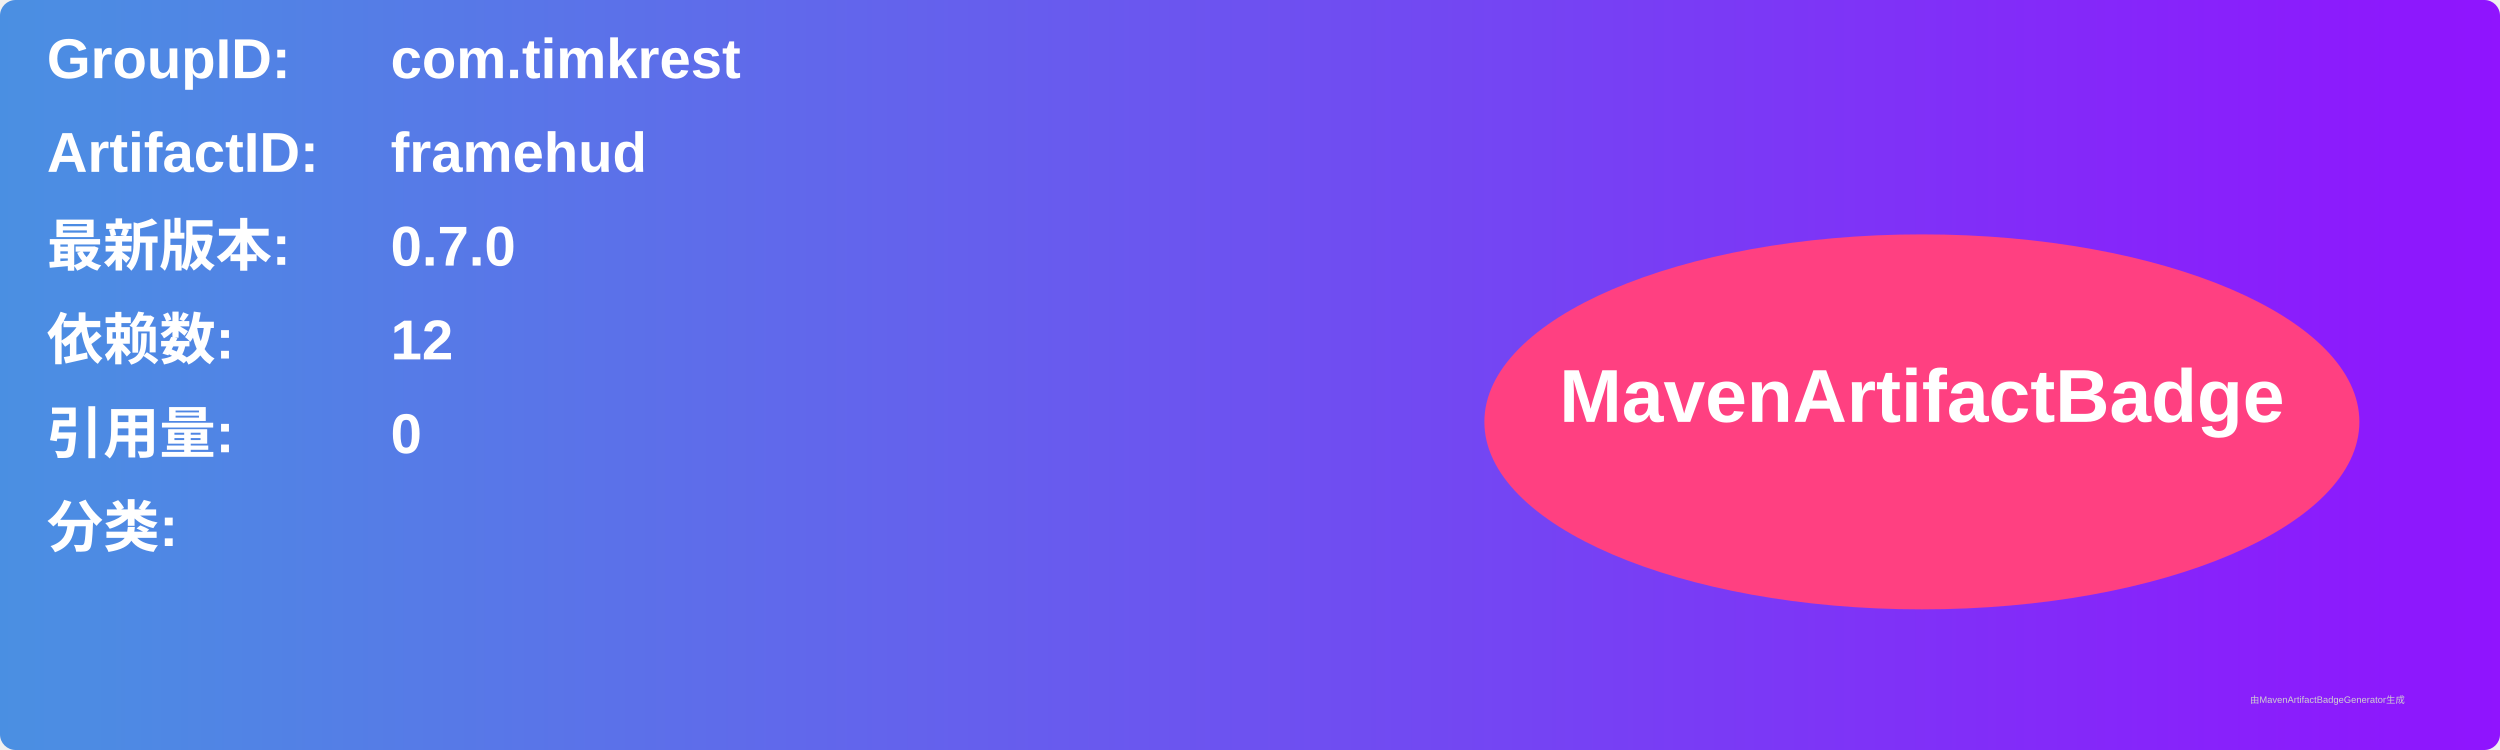
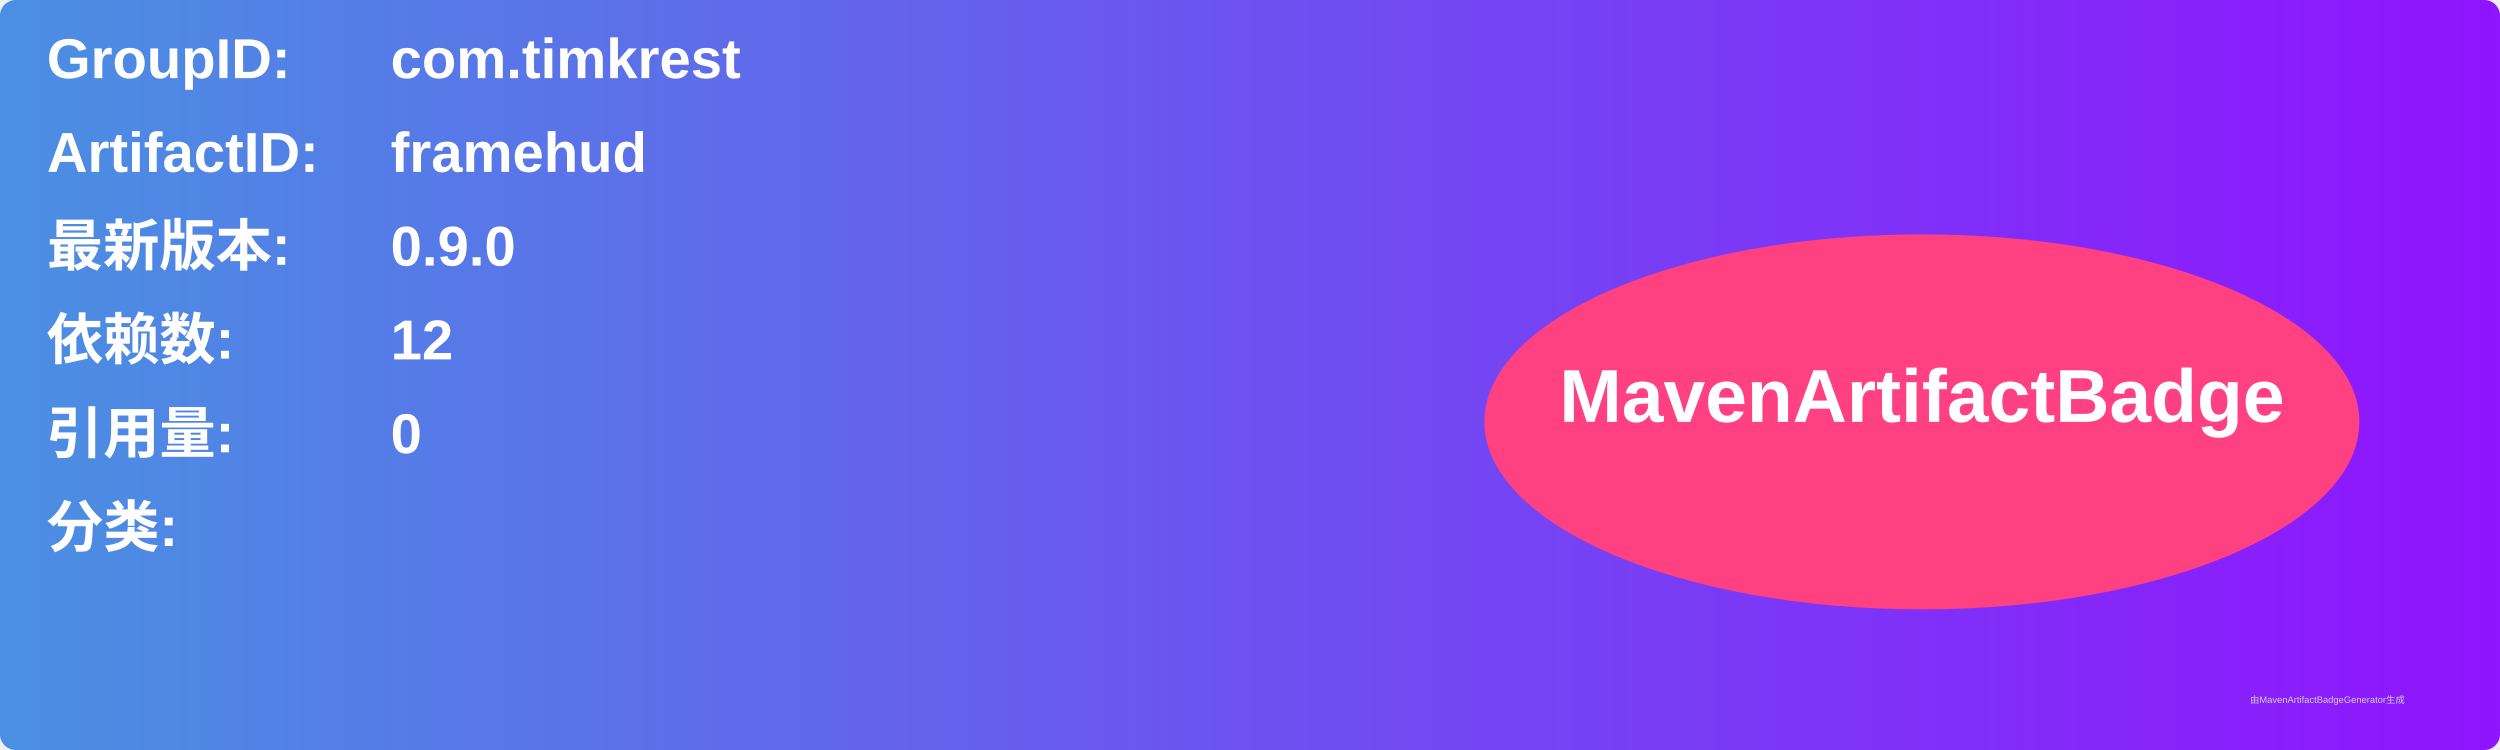
<svg xmlns="http://www.w3.org/2000/svg" width="800" height="240" viewBox="0 0 800 240">
  <linearGradient id="grad" x1="0%" y1="0%" x2="100%" y2="0%">
    <stop offset="0%" stop-color="#4a90e2" />
    <stop offset="100%" stop-color="#9013fe" />
  </linearGradient>
  <rect width="100%" height="100%" rx="5" ry="5" fill="url(#grad)" />
  <g transform="translate(15, 15)">
    <text x="0" y="10" font-family="Arial" font-size="18" fill="white" font-weight="bold" width="260">GroupID:</text>
    <text x="110" y="10" font-family="Arial" font-size="18" fill="white" font-weight="bold" width="460">com.timkrest</text>
    <text x="0" y="40" font-family="Arial" font-size="18" fill="white" font-weight="bold" width="260">ArtifactID:</text>
    <text x="110" y="40" font-family="Arial" font-size="18" fill="white" font-weight="bold" width="460">framehud</text>
    <text x="0" y="70" font-family="Arial" font-size="18" fill="white" font-weight="bold">最新版本:</text>
    <text x="110" y="70" font-family="Arial" font-size="18" fill="white" font-weight="bold">
-       <tspan font-weight="bold">0.7.0</tspan>
+       <tspan font-weight="bold">0.9.0</tspan>
    </text>
    <text x="0" y="100" font-family="Arial" font-size="18" fill="white" font-weight="bold">依赖数: </text>
    <text x="110" y="100" font-family="Arial" font-size="18" fill="white">
      <tspan font-weight="bold">12</tspan>
    </text>
    <text x="0" y="130" font-family="Arial" font-size="18" fill="white" font-weight="bold">引用量: </text>
    <text x="110" y="130" font-family="Arial" font-size="18" fill="white">
      <tspan font-weight="bold">0</tspan>
    </text>
    <text x="0" y="160" font-family="Arial" font-size="18" fill="white" font-weight="bold">分类:</text>
    <text x="10" y="190" font-family="Arial" font-size="10" fill="white">
      <tspan font-weight="bold" />
    </text>
    <ellipse cx="600" cy="120" rx="140" ry="60" fill="#ff4081" />
    <text x="600" y="120" text-anchor="middle" font-family="Arial" font-size="24" fill="white" font-weight="bold">MavenArtifactBadge</text>
  </g>
  <text x="720" y="225" font-family="Arial" font-size="3" fill="#d0d0d0">由MavenArtifactBadgeGenerator生成</text>
</svg>
